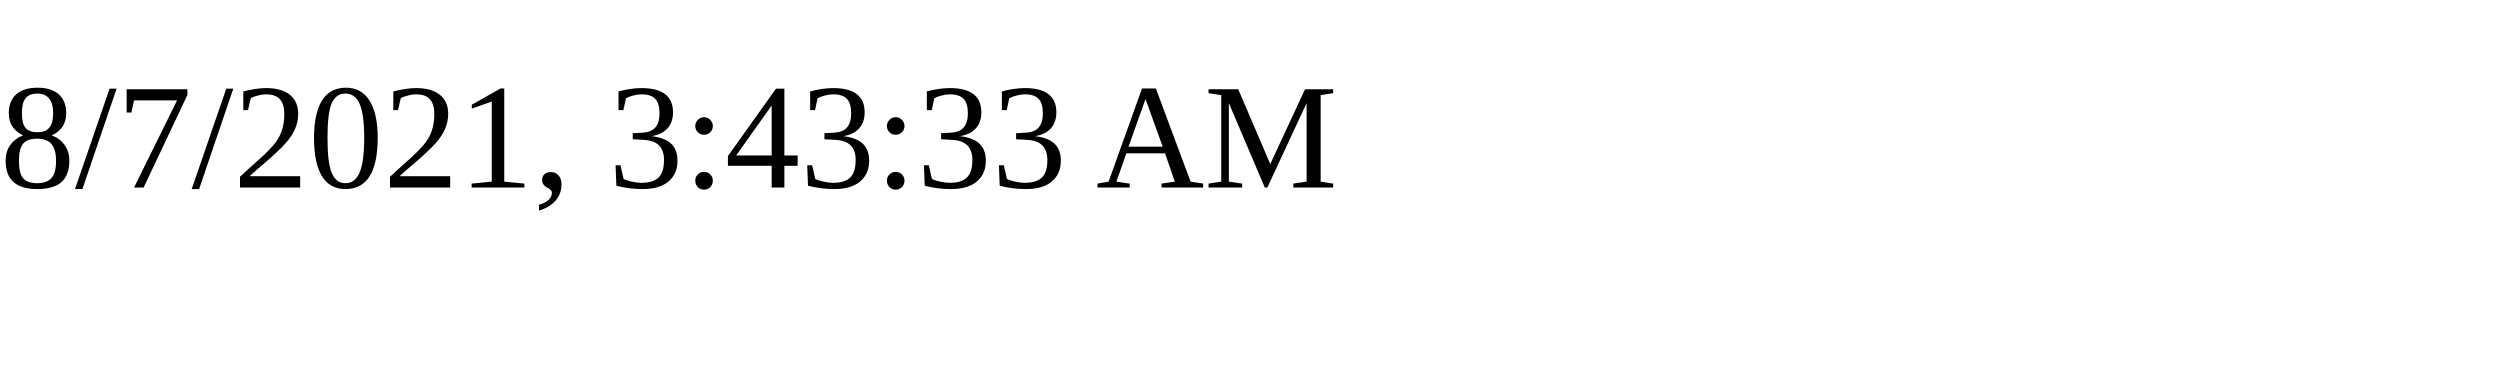
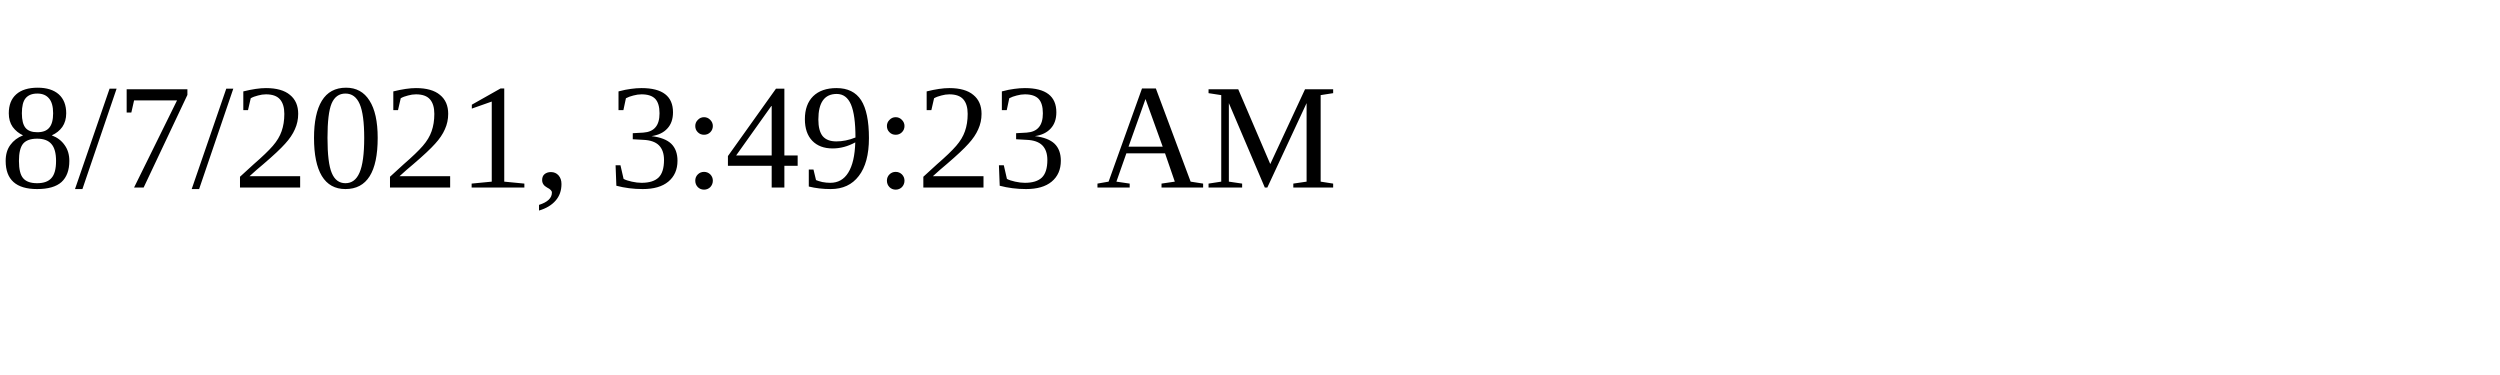
<svg xmlns="http://www.w3.org/2000/svg" height="30" width="200">
-   <text x="0" y="15">8/7/2021, 3:43:33 AM</text>
+   <text x="0" y="15">8/7/2021, 3:49:23 AM</text>
</svg>
